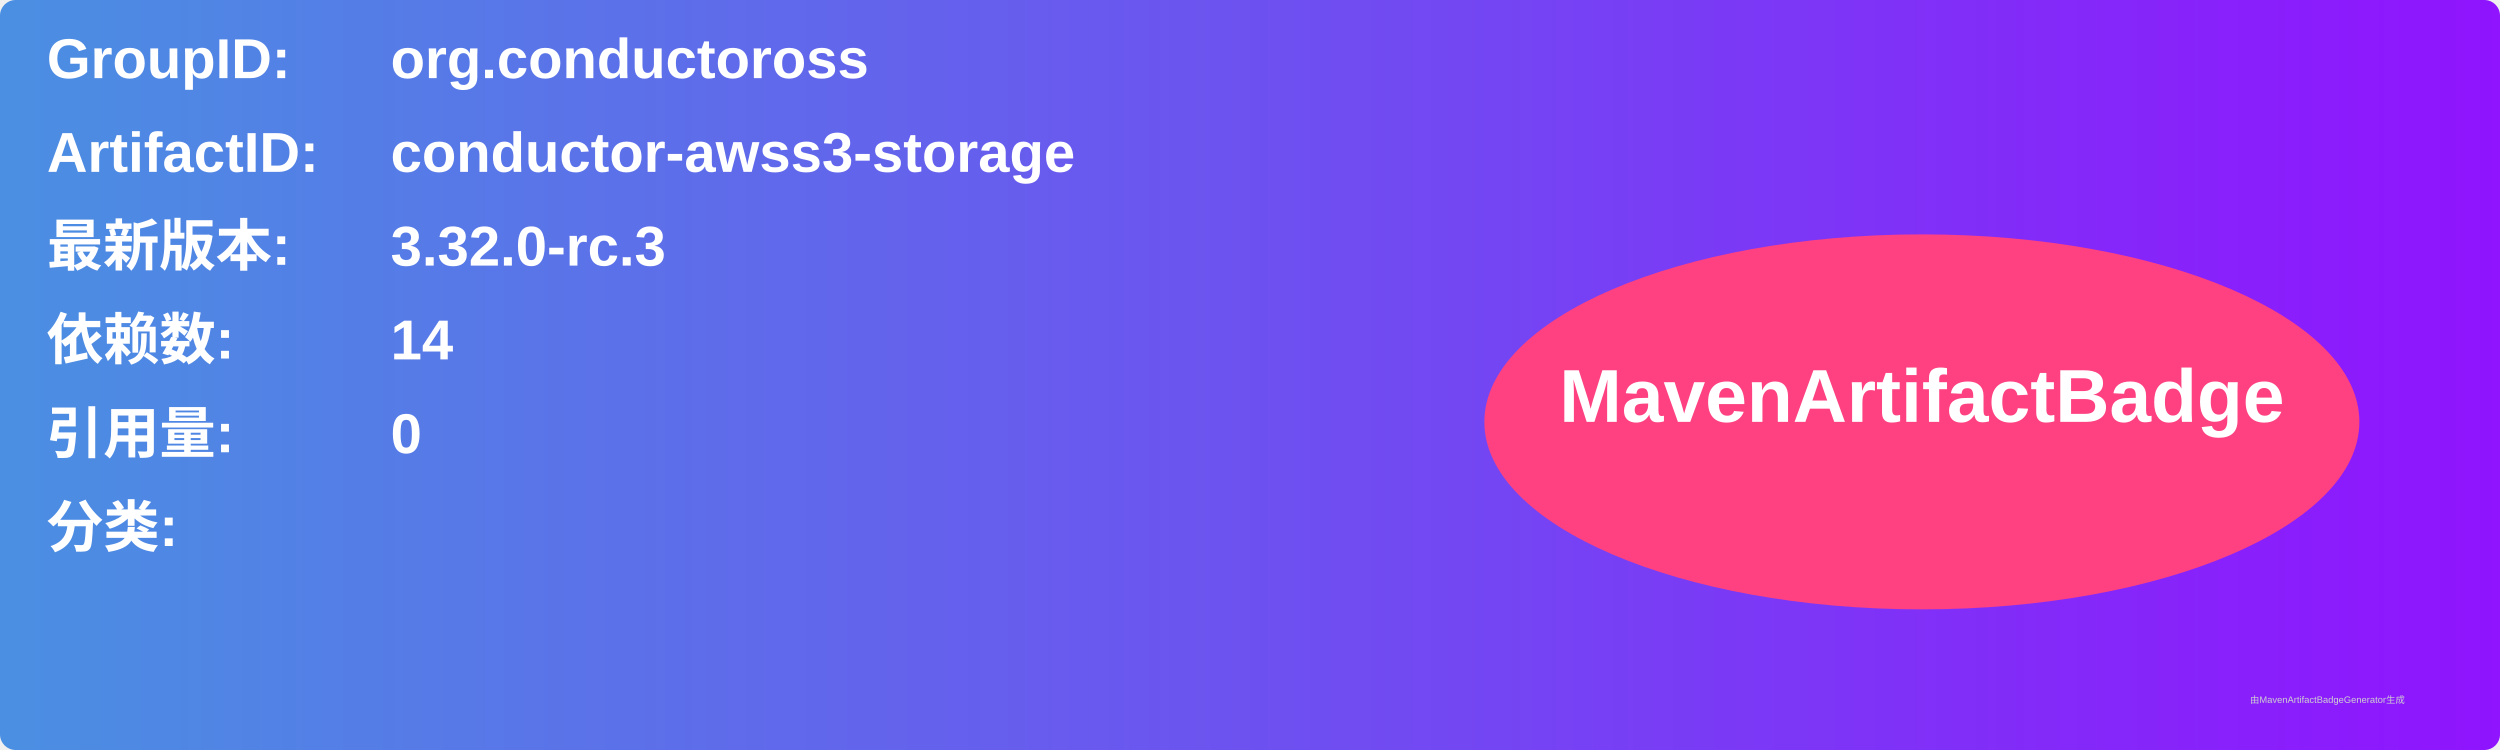
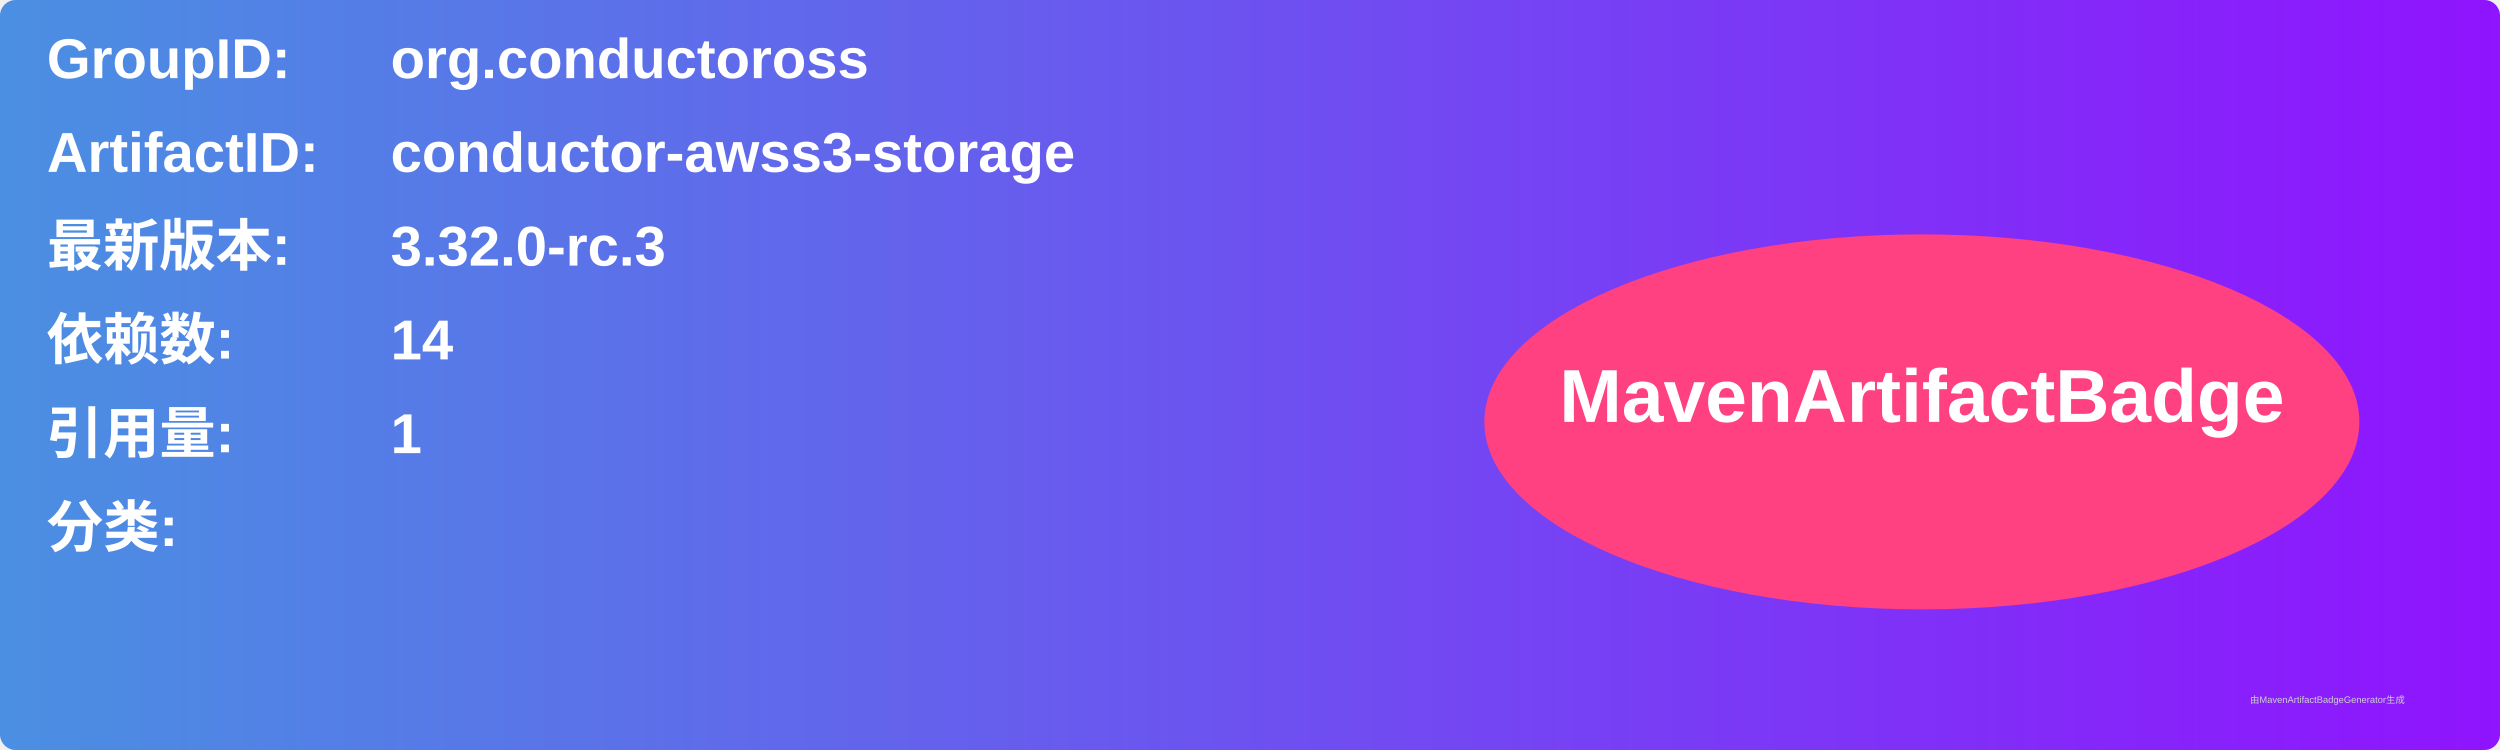
<svg xmlns="http://www.w3.org/2000/svg" width="800" height="240" viewBox="0 0 800 240">
  <linearGradient id="grad" x1="0%" y1="0%" x2="100%" y2="0%">
    <stop offset="0%" stop-color="#4a90e2" />
    <stop offset="100%" stop-color="#9013fe" />
  </linearGradient>
  <rect width="100%" height="100%" rx="5" ry="5" fill="url(#grad)" />
  <g transform="translate(15, 15)">
    <text x="0" y="10" font-family="Arial" font-size="18" fill="white" font-weight="bold" width="260">GroupID:</text>
    <text x="110" y="10" font-family="Arial" font-size="18" fill="white" font-weight="bold" width="460">org.conductoross</text>
    <text x="0" y="40" font-family="Arial" font-size="18" fill="white" font-weight="bold" width="260">ArtifactID:</text>
    <text x="110" y="40" font-family="Arial" font-size="18" fill="white" font-weight="bold" width="460">conductor-awss3-storage</text>
    <text x="0" y="70" font-family="Arial" font-size="18" fill="white" font-weight="bold">最新版本:</text>
    <text x="110" y="70" font-family="Arial" font-size="18" fill="white" font-weight="bold">
      <tspan font-weight="bold">3.32.0-rc.3</tspan>
    </text>
    <text x="0" y="100" font-family="Arial" font-size="18" fill="white" font-weight="bold">依赖数: </text>
    <text x="110" y="100" font-family="Arial" font-size="18" fill="white">
      <tspan font-weight="bold">14</tspan>
    </text>
    <text x="0" y="130" font-family="Arial" font-size="18" fill="white" font-weight="bold">引用量: </text>
    <text x="110" y="130" font-family="Arial" font-size="18" fill="white">
-       <tspan font-weight="bold">0</tspan>
+       <tspan font-weight="bold">1</tspan>
    </text>
    <text x="0" y="160" font-family="Arial" font-size="18" fill="white" font-weight="bold">分类:</text>
    <text x="10" y="190" font-family="Arial" font-size="10" fill="white">
      <tspan font-weight="bold" />
    </text>
    <ellipse cx="600" cy="120" rx="140" ry="60" fill="#ff4081" />
    <text x="600" y="120" text-anchor="middle" font-family="Arial" font-size="24" fill="white" font-weight="bold">MavenArtifactBadge</text>
  </g>
  <text x="720" y="225" font-family="Arial" font-size="3" fill="#d0d0d0">由MavenArtifactBadgeGenerator生成</text>
</svg>
